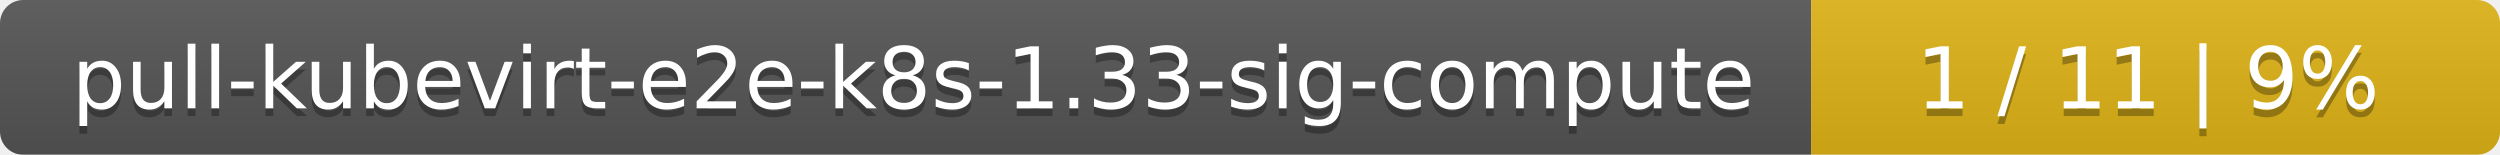
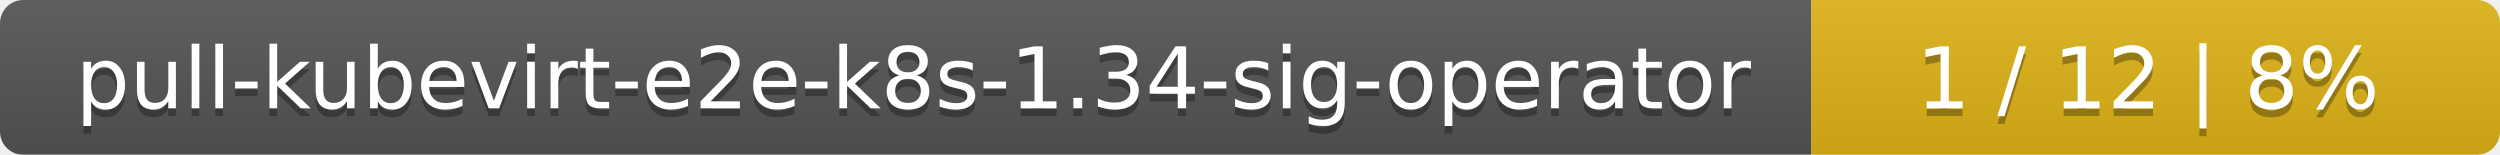
<svg xmlns="http://www.w3.org/2000/svg" width="323" height="20">
  <linearGradient id="smooth" x2="0" y2="100%">
    <stop offset="0" stop-color="#bbb" stop-opacity=".1" />
    <stop offset="1" stop-opacity=".1" />
  </linearGradient>
  <mask id="round">
    <rect width="323" height="20" rx="3" fill="#fff" />
  </mask>
  <g mask="url(#round)">
    <rect width="234" height="20" fill="#555" />
    <rect x="234" width="89" height="20" fill="#dfb317" />
    <rect width="323" height="20" fill="url(#smooth)" />
  </g>
  <g fill="#fff" text-anchor="middle" font-family="DejaVu Sans,Verdana,Geneva,sans-serif" font-size="11">
-     <text x="118" y="15" fill="#010101" fill-opacity=".3">pull-kubevirt-e2e-k8s-1.33-sig-compute</text>
-     <text x="118" y="14">pull-kubevirt-e2e-k8s-1.33-sig-compute</text>
-     <text x="277.5" y="15" fill="#010101" fill-opacity=".3">1 / 11    |    9%</text>
-     <text x="277.5" y="14">1 / 11    |    9%</text>
+     <text x="118" y="15" fill="#010101" fill-opacity=".3">pull-kubevirt-e2e-k8s-1.34-sig-operator</text>
+     <text x="118" y="14">pull-kubevirt-e2e-k8s-1.34-sig-operator</text>
+     <text x="277.5" y="15" fill="#010101" fill-opacity=".3">1 / 12    |    8%</text>
+     <text x="277.5" y="14">1 / 12    |    8%</text>
  </g>
</svg>
